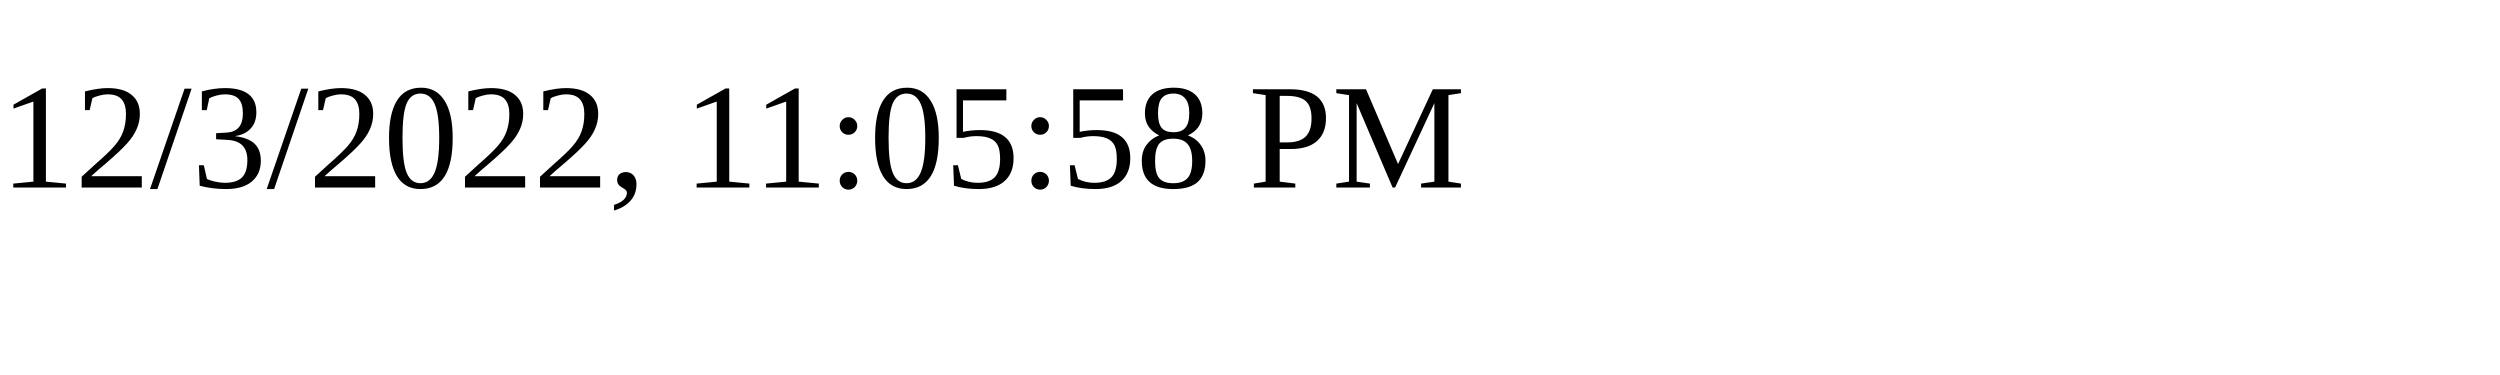
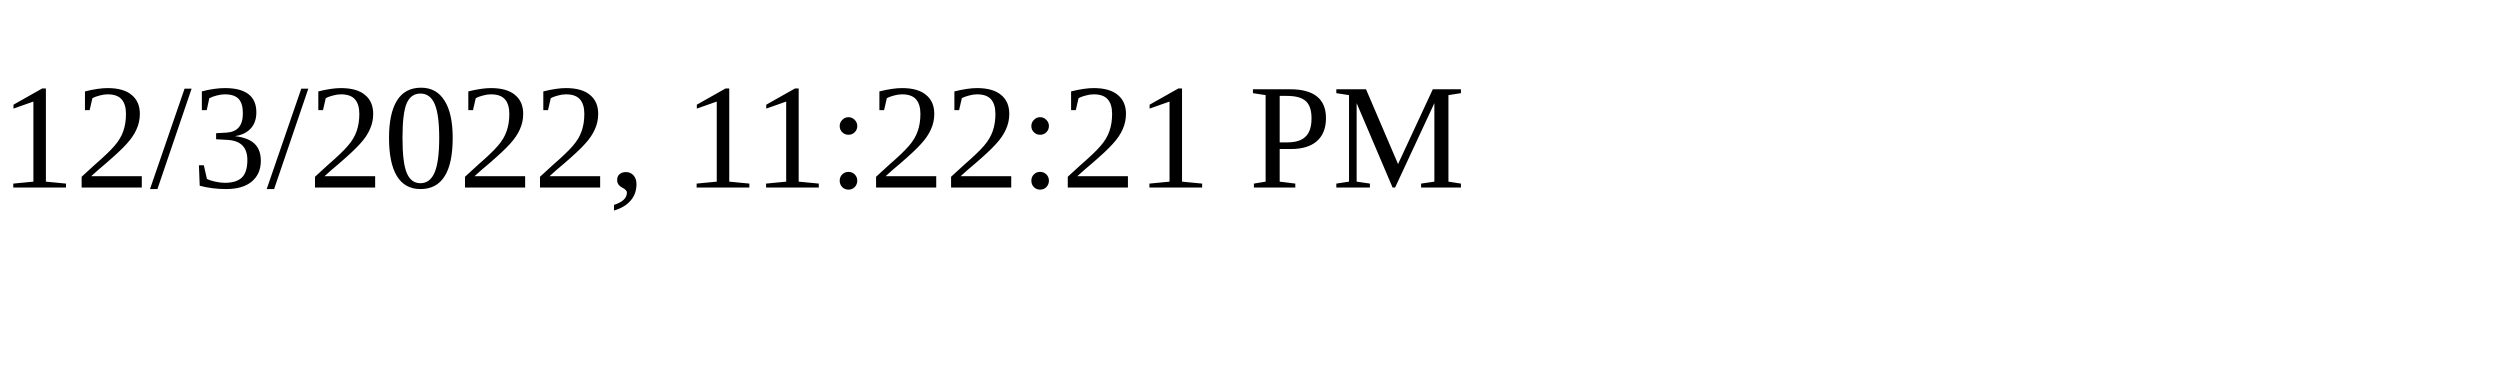
<svg xmlns="http://www.w3.org/2000/svg" height="30" width="200">
-   <text x="0" y="15">12/3/2022, 11:05:58 PM</text>
+   <text x="0" y="15">12/3/2022, 11:22:21 PM</text>
</svg>
